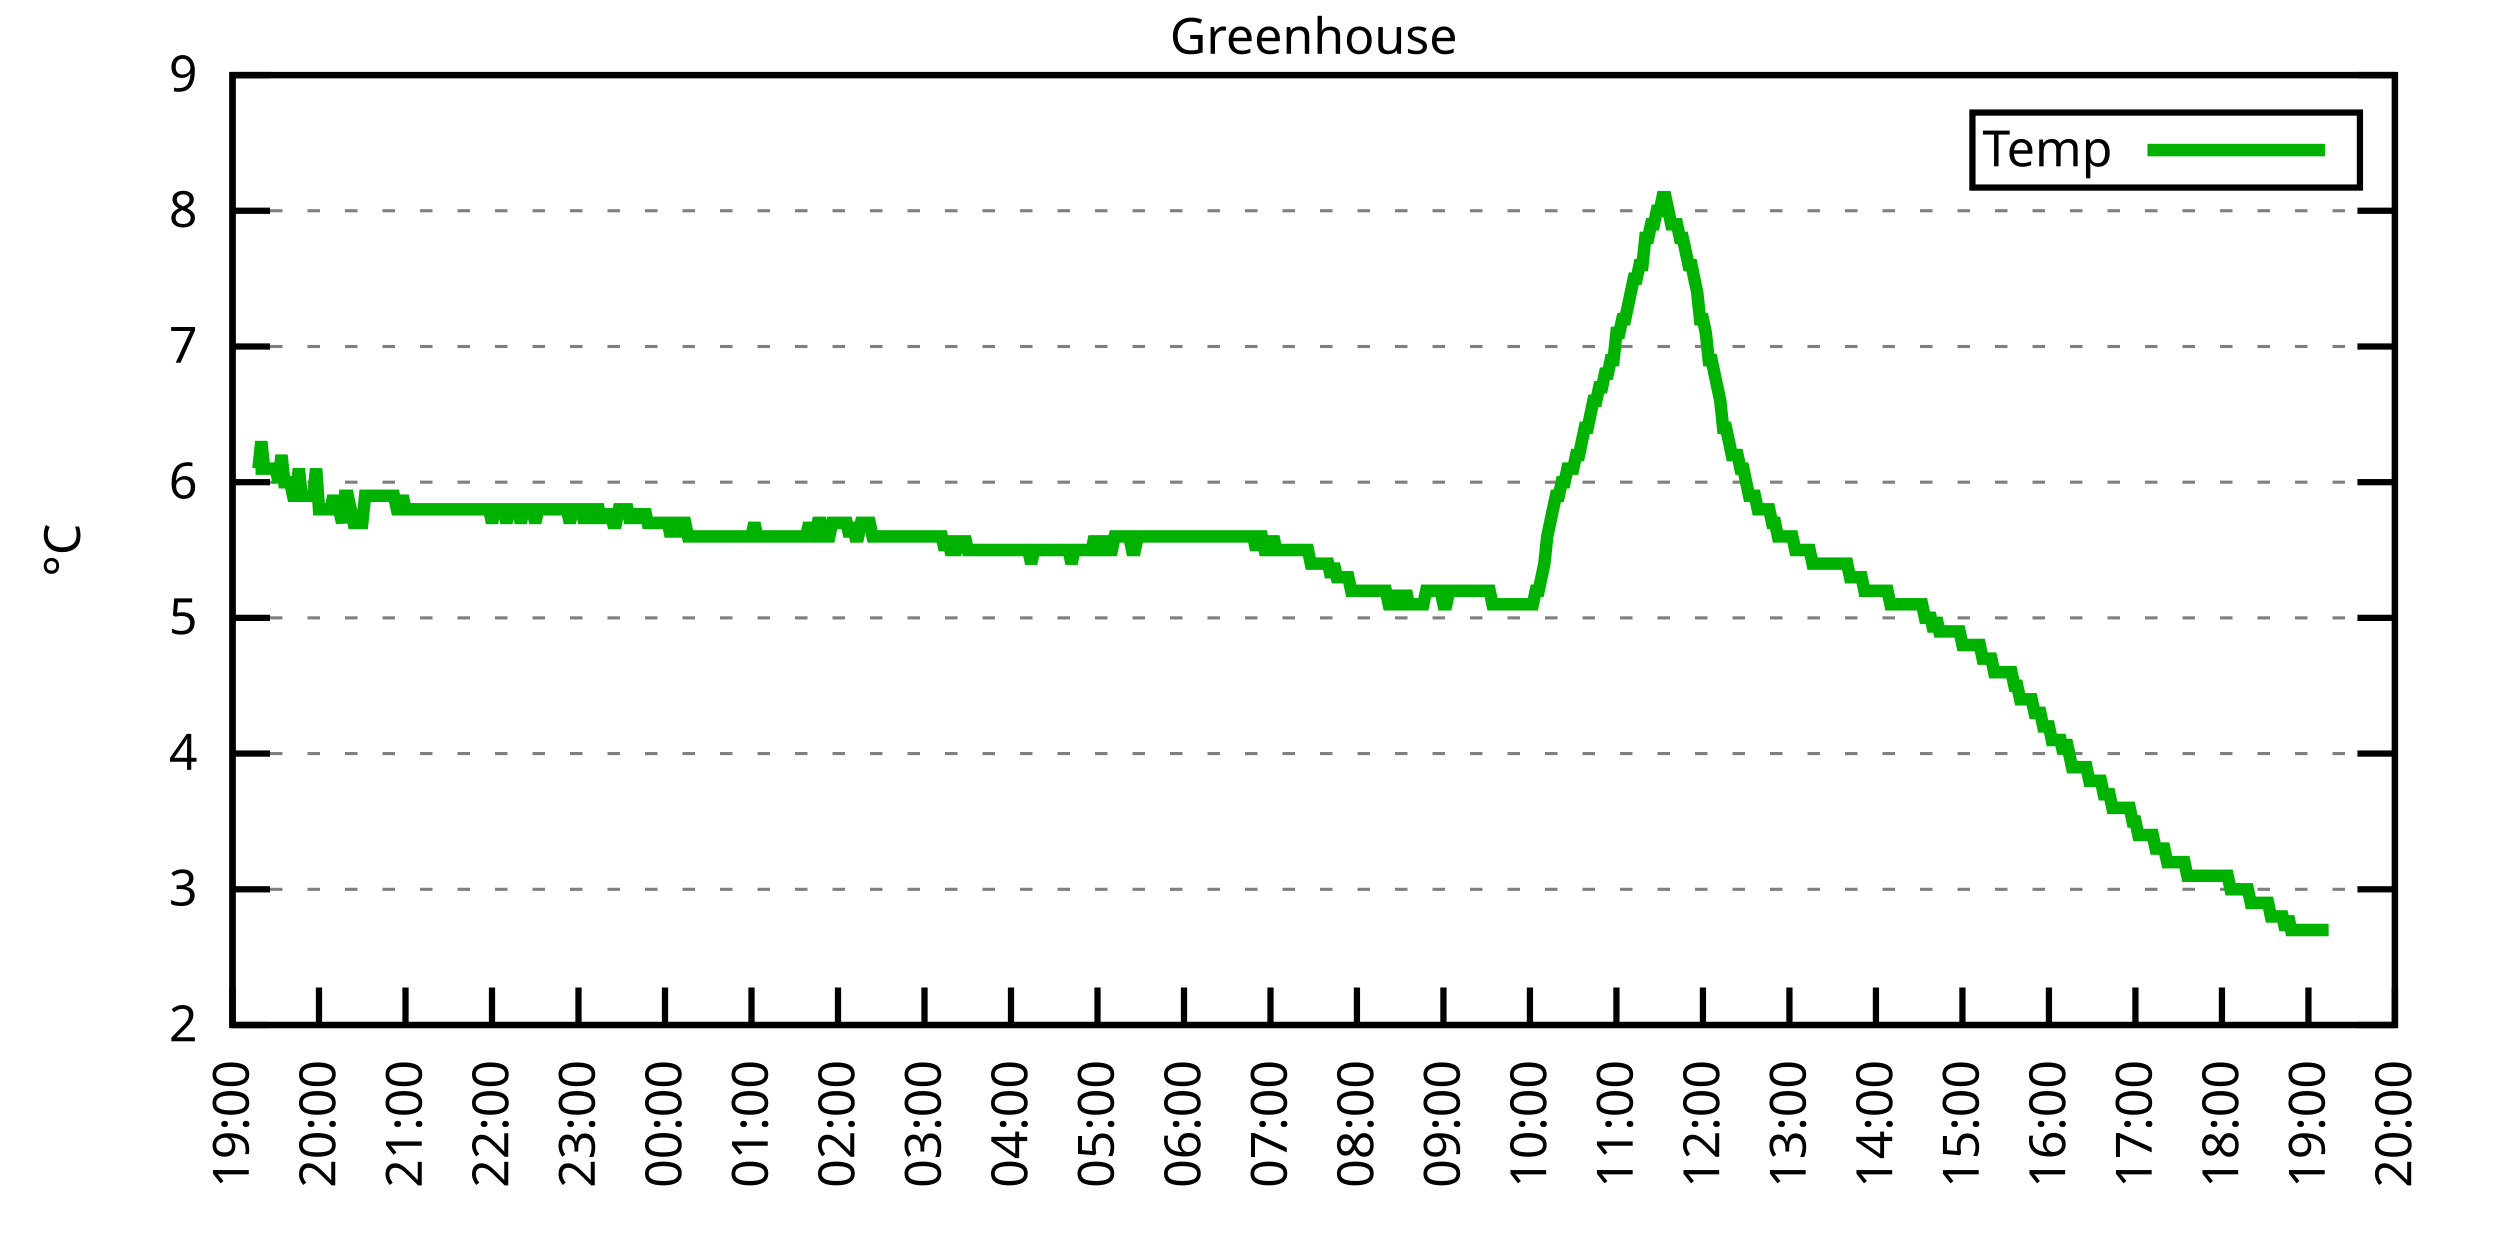
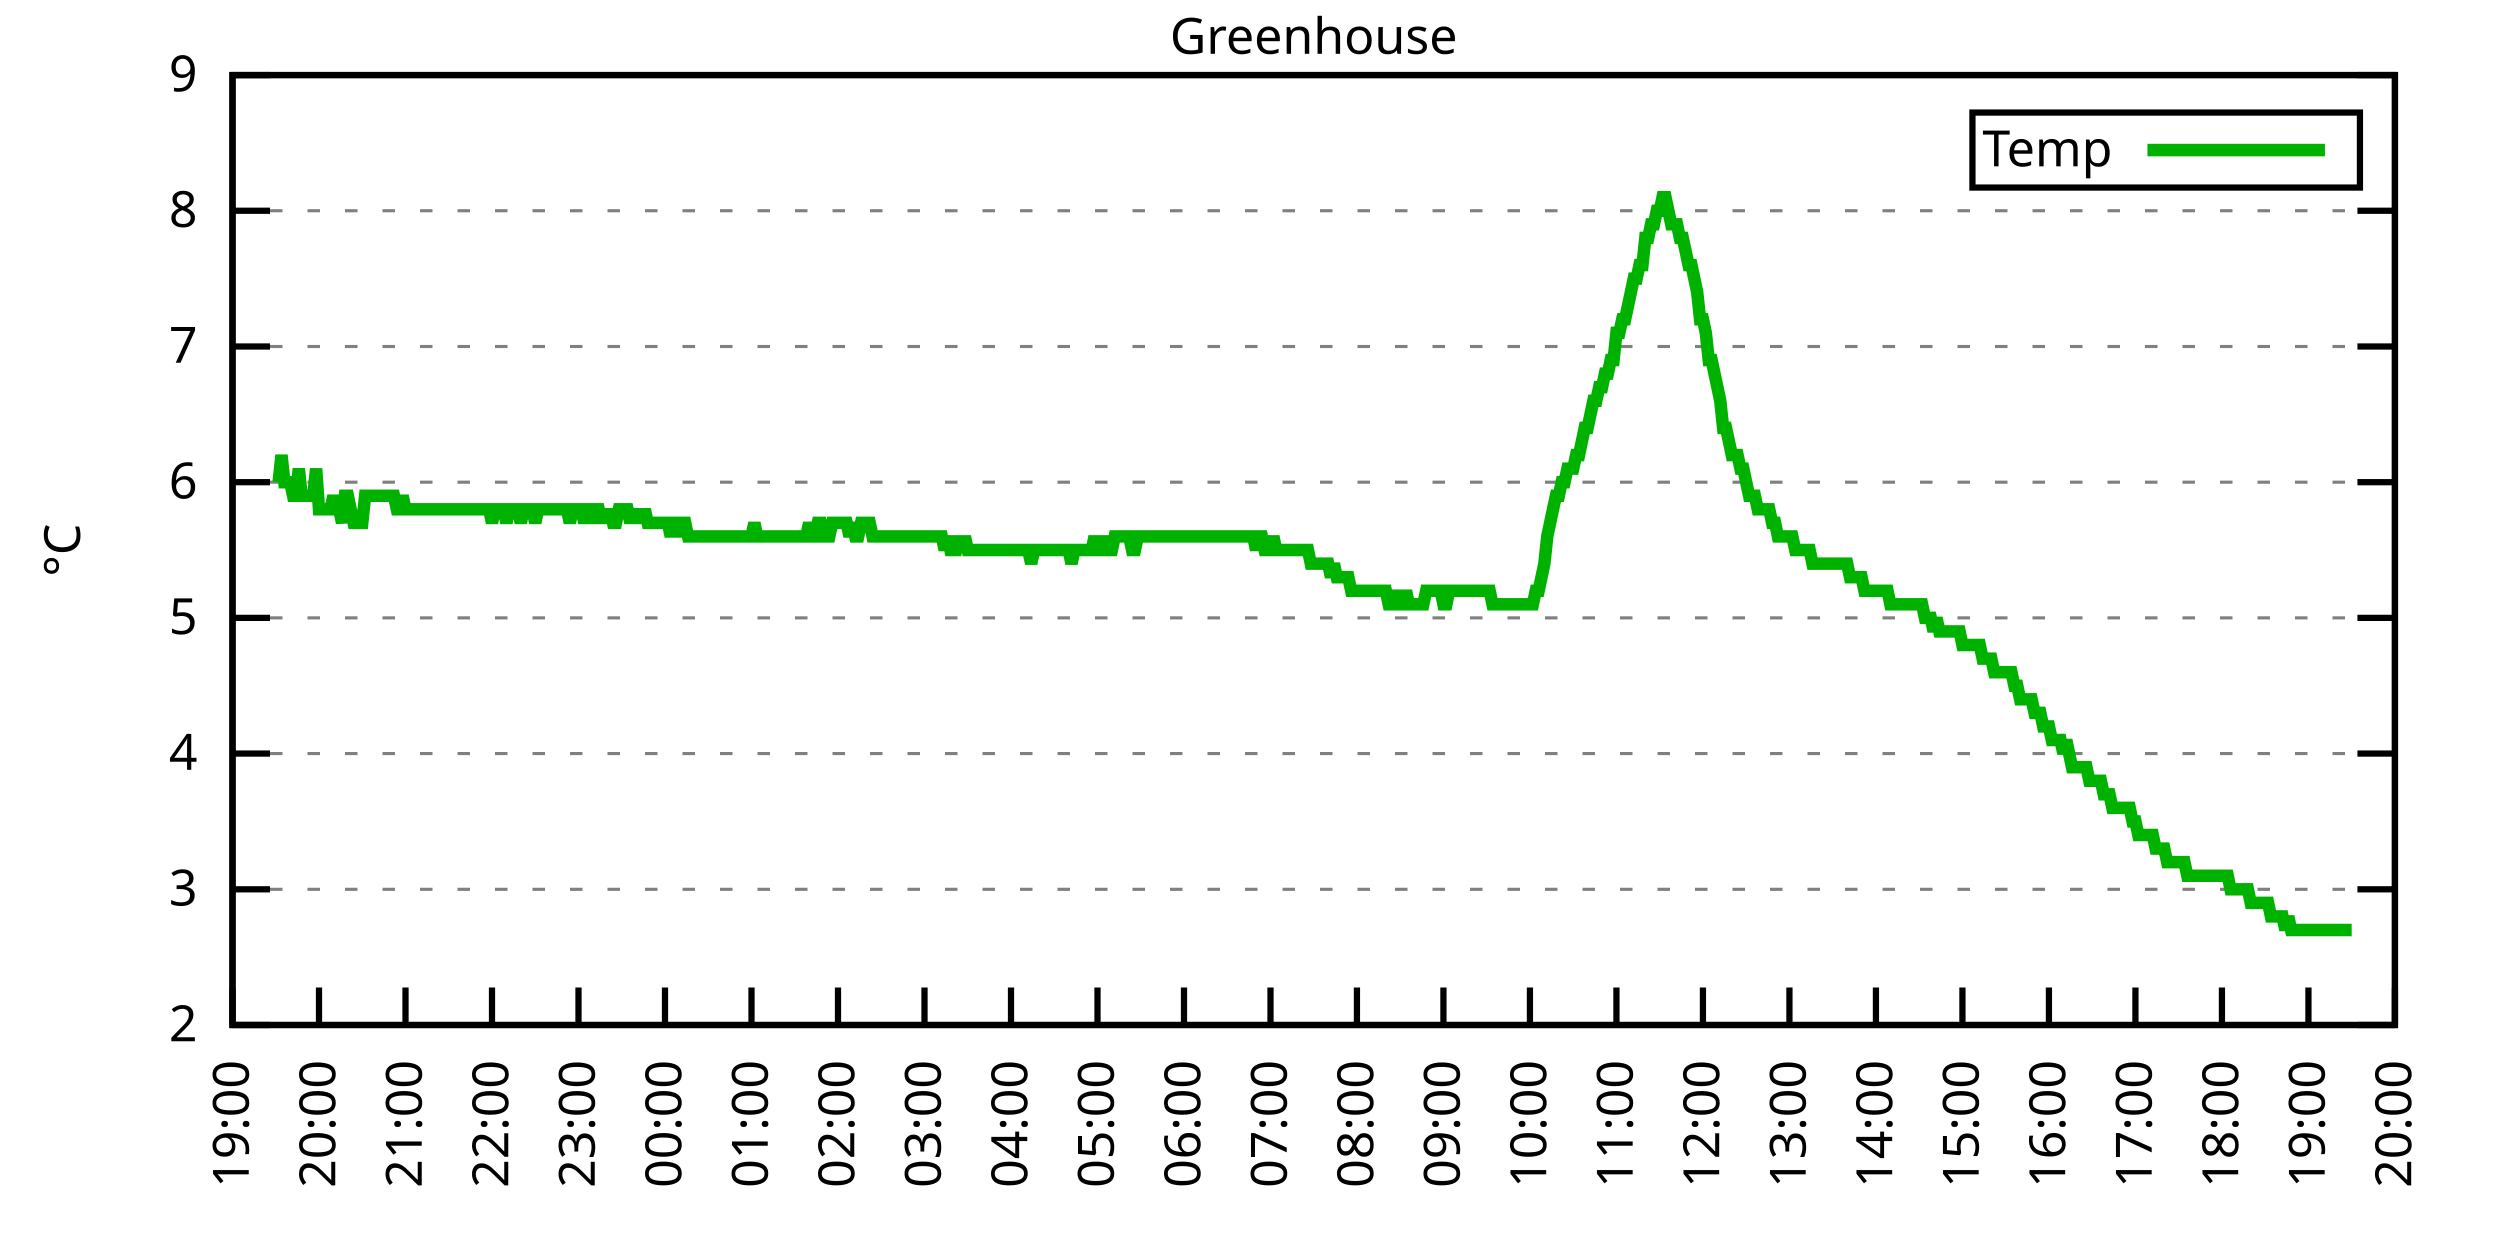
<svg xmlns="http://www.w3.org/2000/svg" xmlns:xlink="http://www.w3.org/1999/xlink" width="400" height="200" viewBox="0 0 400 200">
  <g id="gnuplot_canvas">
    <rect x="0" y="0" width="400" height="200" fill="none" />
    <defs>
      <circle id="gpDot" r="0.5" stroke-width="0.5" stroke="currentColor" />
      <path id="gpPt0" stroke-width="0.333" stroke="currentColor" d="M-1,0 h2 M0,-1 v2" />
      <path id="gpPt1" stroke-width="0.333" stroke="currentColor" d="M-1,-1 L1,1 M1,-1 L-1,1" />
      <path id="gpPt2" stroke-width="0.333" stroke="currentColor" d="M-1,0 L1,0 M0,-1 L0,1 M-1,-1 L1,1 M-1,1 L1,-1" />
      <rect id="gpPt3" stroke-width="0.333" stroke="currentColor" x="-1" y="-1" width="2" height="2" />
      <rect id="gpPt4" stroke-width="0.333" stroke="currentColor" fill="currentColor" x="-1" y="-1" width="2" height="2" />
      <circle id="gpPt5" stroke-width="0.333" stroke="currentColor" cx="0" cy="0" r="1" />
      <use xlink:href="#gpPt5" id="gpPt6" fill="currentColor" stroke="none" />
      <path id="gpPt7" stroke-width="0.333" stroke="currentColor" d="M0,-1.33 L-1.33,0.67 L1.33,0.67 z" />
      <use xlink:href="#gpPt7" id="gpPt8" fill="currentColor" stroke="none" />
      <use xlink:href="#gpPt7" id="gpPt9" stroke="currentColor" transform="rotate(180)" />
      <use xlink:href="#gpPt9" id="gpPt10" fill="currentColor" stroke="none" />
      <use xlink:href="#gpPt3" id="gpPt11" stroke="currentColor" transform="rotate(45)" />
      <use xlink:href="#gpPt11" id="gpPt12" fill="currentColor" stroke="none" />
      <path id="gpPt13" stroke-width="0.333" stroke="currentColor" d="M0,1.330 L1.265,0.411 L0.782,-1.067 L-0.782,-1.076 L-1.265,0.411 z" />
      <use xlink:href="#gpPt13" id="gpPt14" fill="currentColor" stroke="none" />
      <filter id="textbox" filterUnits="objectBoundingBox" x="0" y="0" height="1" width="1">
        <feFlood flood-color="white" flood-opacity="1" result="bgnd" />
        <feComposite in="SourceGraphic" in2="bgnd" operator="atop" />
      </filter>
      <filter id="greybox" filterUnits="objectBoundingBox" x="0" y="0" height="1" width="1">
        <feFlood flood-color="lightgrey" flood-opacity="1" result="grey" />
        <feComposite in="SourceGraphic" in2="grey" operator="atop" />
      </filter>
    </defs>
    <g fill="none" color="white" stroke="currentColor" stroke-width="1.00" stroke-linecap="butt" stroke-linejoin="miter">
</g>
    <g fill="none" color="black" stroke="currentColor" stroke-width="1.00" stroke-linecap="butt" stroke-linejoin="miter">
      <g stroke="none" shape-rendering="crispEdges">
        <polygon fill="rgb(255, 255, 255)" points="37.20,164.00 383.18,164.00 383.18,12.02 37.20,12.02 " />
      </g>
    </g>
    <g fill="none" color="black" stroke="currentColor" stroke-width="1.00" stroke-linecap="butt" stroke-linejoin="miter">
</g>
    <g fill="none" color="black" stroke="black" stroke-width="0.50" stroke-linecap="butt" stroke-linejoin="miter">
</g>
    <g fill="none" color="gray" stroke="currentColor" stroke-width="0.50" stroke-linecap="butt" stroke-linejoin="miter">
      <path stroke="gray" stroke-dasharray="2,4" class="gridline" d="M37.20,164.00 L383.19,164.00  " />
    </g>
    <g fill="none" color="gray" stroke="gray" stroke-width="1.00" stroke-linecap="butt" stroke-linejoin="miter">
</g>
    <g fill="none" color="black" stroke="currentColor" stroke-width="1.00" stroke-linecap="butt" stroke-linejoin="miter">
      <path stroke="black" d="M37.20,164.00 L43.20,164.00 M383.19,164.00 L377.19,164.00  " />
      <g transform="translate(31.60,166.60)" stroke="none" fill="black" font-family="Sans" font-size="8.00" text-anchor="end">
        <text>
          <tspan font-family="Sans"> 2</tspan>
        </text>
      </g>
    </g>
    <g fill="none" color="black" stroke="currentColor" stroke-width="1.00" stroke-linecap="butt" stroke-linejoin="miter">
</g>
    <g fill="none" color="black" stroke="black" stroke-width="0.50" stroke-linecap="butt" stroke-linejoin="miter">
</g>
    <g fill="none" color="gray" stroke="currentColor" stroke-width="0.50" stroke-linecap="butt" stroke-linejoin="miter">
      <path stroke="gray" stroke-dasharray="2,4" class="gridline" d="M37.20,142.29 L383.19,142.29  " />
    </g>
    <g fill="none" color="gray" stroke="gray" stroke-width="1.00" stroke-linecap="butt" stroke-linejoin="miter">
</g>
    <g fill="none" color="black" stroke="currentColor" stroke-width="1.00" stroke-linecap="butt" stroke-linejoin="miter">
      <path stroke="black" d="M37.20,142.29 L43.20,142.29 M383.19,142.29 L377.19,142.29  " />
      <g transform="translate(31.60,144.89)" stroke="none" fill="black" font-family="Sans" font-size="8.00" text-anchor="end">
        <text>
          <tspan font-family="Sans"> 3</tspan>
        </text>
      </g>
    </g>
    <g fill="none" color="black" stroke="currentColor" stroke-width="1.00" stroke-linecap="butt" stroke-linejoin="miter">
</g>
    <g fill="none" color="black" stroke="black" stroke-width="0.50" stroke-linecap="butt" stroke-linejoin="miter">
</g>
    <g fill="none" color="gray" stroke="currentColor" stroke-width="0.50" stroke-linecap="butt" stroke-linejoin="miter">
      <path stroke="gray" stroke-dasharray="2,4" class="gridline" d="M37.20,120.57 L383.19,120.57  " />
    </g>
    <g fill="none" color="gray" stroke="gray" stroke-width="1.00" stroke-linecap="butt" stroke-linejoin="miter">
</g>
    <g fill="none" color="black" stroke="currentColor" stroke-width="1.00" stroke-linecap="butt" stroke-linejoin="miter">
      <path stroke="black" d="M37.20,120.57 L43.20,120.57 M383.19,120.57 L377.19,120.57  " />
      <g transform="translate(31.60,123.17)" stroke="none" fill="black" font-family="Sans" font-size="8.00" text-anchor="end">
        <text>
          <tspan font-family="Sans"> 4</tspan>
        </text>
      </g>
    </g>
    <g fill="none" color="black" stroke="currentColor" stroke-width="1.00" stroke-linecap="butt" stroke-linejoin="miter">
</g>
    <g fill="none" color="black" stroke="black" stroke-width="0.50" stroke-linecap="butt" stroke-linejoin="miter">
</g>
    <g fill="none" color="gray" stroke="currentColor" stroke-width="0.50" stroke-linecap="butt" stroke-linejoin="miter">
      <path stroke="gray" stroke-dasharray="2,4" class="gridline" d="M37.20,98.86 L383.19,98.86  " />
    </g>
    <g fill="none" color="gray" stroke="gray" stroke-width="1.00" stroke-linecap="butt" stroke-linejoin="miter">
</g>
    <g fill="none" color="black" stroke="currentColor" stroke-width="1.00" stroke-linecap="butt" stroke-linejoin="miter">
      <path stroke="black" d="M37.20,98.86 L43.20,98.86 M383.19,98.86 L377.19,98.86  " />
      <g transform="translate(31.60,101.46)" stroke="none" fill="black" font-family="Sans" font-size="8.00" text-anchor="end">
        <text>
          <tspan font-family="Sans"> 5</tspan>
        </text>
      </g>
    </g>
    <g fill="none" color="black" stroke="currentColor" stroke-width="1.00" stroke-linecap="butt" stroke-linejoin="miter">
</g>
    <g fill="none" color="black" stroke="black" stroke-width="0.50" stroke-linecap="butt" stroke-linejoin="miter">
</g>
    <g fill="none" color="gray" stroke="currentColor" stroke-width="0.50" stroke-linecap="butt" stroke-linejoin="miter">
      <path stroke="gray" stroke-dasharray="2,4" class="gridline" d="M37.20,77.15 L383.19,77.15  " />
    </g>
    <g fill="none" color="gray" stroke="gray" stroke-width="1.00" stroke-linecap="butt" stroke-linejoin="miter">
</g>
    <g fill="none" color="black" stroke="currentColor" stroke-width="1.00" stroke-linecap="butt" stroke-linejoin="miter">
      <path stroke="black" d="M37.20,77.15 L43.20,77.15 M383.19,77.15 L377.19,77.15  " />
      <g transform="translate(31.60,79.75)" stroke="none" fill="black" font-family="Sans" font-size="8.00" text-anchor="end">
        <text>
          <tspan font-family="Sans"> 6</tspan>
        </text>
      </g>
    </g>
    <g fill="none" color="black" stroke="currentColor" stroke-width="1.00" stroke-linecap="butt" stroke-linejoin="miter">
</g>
    <g fill="none" color="black" stroke="black" stroke-width="0.50" stroke-linecap="butt" stroke-linejoin="miter">
</g>
    <g fill="none" color="gray" stroke="currentColor" stroke-width="0.50" stroke-linecap="butt" stroke-linejoin="miter">
      <path stroke="gray" stroke-dasharray="2,4" class="gridline" d="M37.20,55.44 L383.19,55.44  " />
    </g>
    <g fill="none" color="gray" stroke="gray" stroke-width="1.00" stroke-linecap="butt" stroke-linejoin="miter">
</g>
    <g fill="none" color="black" stroke="currentColor" stroke-width="1.00" stroke-linecap="butt" stroke-linejoin="miter">
      <path stroke="black" d="M37.20,55.44 L43.20,55.44 M383.19,55.44 L377.19,55.44  " />
      <g transform="translate(31.60,58.04)" stroke="none" fill="black" font-family="Sans" font-size="8.00" text-anchor="end">
        <text>
          <tspan font-family="Sans"> 7</tspan>
        </text>
      </g>
    </g>
    <g fill="none" color="black" stroke="currentColor" stroke-width="1.00" stroke-linecap="butt" stroke-linejoin="miter">
</g>
    <g fill="none" color="black" stroke="black" stroke-width="0.50" stroke-linecap="butt" stroke-linejoin="miter">
</g>
    <g fill="none" color="gray" stroke="currentColor" stroke-width="0.50" stroke-linecap="butt" stroke-linejoin="miter">
      <path stroke="gray" stroke-dasharray="2,4" class="gridline" d="M37.20,33.72 L383.19,33.72  " />
    </g>
    <g fill="none" color="gray" stroke="gray" stroke-width="1.00" stroke-linecap="butt" stroke-linejoin="miter">
</g>
    <g fill="none" color="black" stroke="currentColor" stroke-width="1.00" stroke-linecap="butt" stroke-linejoin="miter">
      <path stroke="black" d="M37.20,33.72 L43.20,33.72 M383.19,33.72 L377.19,33.72  " />
      <g transform="translate(31.60,36.32)" stroke="none" fill="black" font-family="Sans" font-size="8.00" text-anchor="end">
        <text>
          <tspan font-family="Sans"> 8</tspan>
        </text>
      </g>
    </g>
    <g fill="none" color="black" stroke="currentColor" stroke-width="1.00" stroke-linecap="butt" stroke-linejoin="miter">
</g>
    <g fill="none" color="black" stroke="black" stroke-width="0.50" stroke-linecap="butt" stroke-linejoin="miter">
</g>
    <g fill="none" color="gray" stroke="currentColor" stroke-width="0.50" stroke-linecap="butt" stroke-linejoin="miter">
      <path stroke="gray" stroke-dasharray="2,4" class="gridline" d="M37.20,12.01 L383.19,12.01  " />
    </g>
    <g fill="none" color="gray" stroke="gray" stroke-width="1.00" stroke-linecap="butt" stroke-linejoin="miter">
</g>
    <g fill="none" color="black" stroke="currentColor" stroke-width="1.00" stroke-linecap="butt" stroke-linejoin="miter">
      <path stroke="black" d="M37.20,12.01 L43.20,12.01 M383.19,12.01 L377.19,12.01  " />
      <g transform="translate(31.60,14.61)" stroke="none" fill="black" font-family="Sans" font-size="8.00" text-anchor="end">
        <text>
          <tspan font-family="Sans"> 9</tspan>
        </text>
      </g>
    </g>
    <g fill="none" color="black" stroke="currentColor" stroke-width="1.00" stroke-linecap="butt" stroke-linejoin="miter">
      <path stroke="black" d="M37.20,164.00 L37.20,158.00  " />
      <g transform="translate(39.80,169.60) rotate(270.00)" stroke="none" fill="black" font-family="Sans" font-size="8.00" text-anchor="end">
        <text>
          <tspan font-family="Sans">19:00</tspan>
        </text>
      </g>
    </g>
    <g fill="none" color="black" stroke="currentColor" stroke-width="1.00" stroke-linecap="butt" stroke-linejoin="miter">
      <path stroke="black" d="M51.04,164.00 L51.04,158.00  " />
      <g transform="translate(53.64,169.60) rotate(270.00)" stroke="none" fill="black" font-family="Sans" font-size="8.00" text-anchor="end">
        <text>
          <tspan font-family="Sans">20:00</tspan>
        </text>
      </g>
    </g>
    <g fill="none" color="black" stroke="currentColor" stroke-width="1.00" stroke-linecap="butt" stroke-linejoin="miter">
      <path stroke="black" d="M64.88,164.00 L64.88,158.00  " />
      <g transform="translate(67.48,169.60) rotate(270.00)" stroke="none" fill="black" font-family="Sans" font-size="8.00" text-anchor="end">
        <text>
          <tspan font-family="Sans">21:00</tspan>
        </text>
      </g>
    </g>
    <g fill="none" color="black" stroke="currentColor" stroke-width="1.00" stroke-linecap="butt" stroke-linejoin="miter">
      <path stroke="black" d="M78.72,164.00 L78.72,158.00  " />
      <g transform="translate(81.32,169.60) rotate(270.00)" stroke="none" fill="black" font-family="Sans" font-size="8.00" text-anchor="end">
        <text>
          <tspan font-family="Sans">22:00</tspan>
        </text>
      </g>
    </g>
    <g fill="none" color="black" stroke="currentColor" stroke-width="1.00" stroke-linecap="butt" stroke-linejoin="miter">
      <path stroke="black" d="M92.56,164.00 L92.56,158.00  " />
      <g transform="translate(95.16,169.60) rotate(270.00)" stroke="none" fill="black" font-family="Sans" font-size="8.00" text-anchor="end">
        <text>
          <tspan font-family="Sans">23:00</tspan>
        </text>
      </g>
    </g>
    <g fill="none" color="black" stroke="currentColor" stroke-width="1.00" stroke-linecap="butt" stroke-linejoin="miter">
      <path stroke="black" d="M106.40,164.00 L106.40,158.00  " />
      <g transform="translate(109.00,169.60) rotate(270.00)" stroke="none" fill="black" font-family="Sans" font-size="8.00" text-anchor="end">
        <text>
          <tspan font-family="Sans">00:00</tspan>
        </text>
      </g>
    </g>
    <g fill="none" color="black" stroke="currentColor" stroke-width="1.00" stroke-linecap="butt" stroke-linejoin="miter">
      <path stroke="black" d="M120.24,164.00 L120.24,158.00  " />
      <g transform="translate(122.84,169.60) rotate(270.00)" stroke="none" fill="black" font-family="Sans" font-size="8.00" text-anchor="end">
        <text>
          <tspan font-family="Sans">01:00</tspan>
        </text>
      </g>
    </g>
    <g fill="none" color="black" stroke="currentColor" stroke-width="1.00" stroke-linecap="butt" stroke-linejoin="miter">
      <path stroke="black" d="M134.08,164.00 L134.08,158.00  " />
      <g transform="translate(136.68,169.60) rotate(270.00)" stroke="none" fill="black" font-family="Sans" font-size="8.00" text-anchor="end">
        <text>
          <tspan font-family="Sans">02:00</tspan>
        </text>
      </g>
    </g>
    <g fill="none" color="black" stroke="currentColor" stroke-width="1.00" stroke-linecap="butt" stroke-linejoin="miter">
      <path stroke="black" d="M147.92,164.00 L147.92,158.00  " />
      <g transform="translate(150.52,169.60) rotate(270.00)" stroke="none" fill="black" font-family="Sans" font-size="8.00" text-anchor="end">
        <text>
          <tspan font-family="Sans">03:00</tspan>
        </text>
      </g>
    </g>
    <g fill="none" color="black" stroke="currentColor" stroke-width="1.00" stroke-linecap="butt" stroke-linejoin="miter">
      <path stroke="black" d="M161.76,164.00 L161.76,158.00  " />
      <g transform="translate(164.36,169.60) rotate(270.00)" stroke="none" fill="black" font-family="Sans" font-size="8.00" text-anchor="end">
        <text>
          <tspan font-family="Sans">04:00</tspan>
        </text>
      </g>
    </g>
    <g fill="none" color="black" stroke="currentColor" stroke-width="1.00" stroke-linecap="butt" stroke-linejoin="miter">
      <path stroke="black" d="M175.60,164.00 L175.60,158.00  " />
      <g transform="translate(178.20,169.60) rotate(270.00)" stroke="none" fill="black" font-family="Sans" font-size="8.00" text-anchor="end">
        <text>
          <tspan font-family="Sans">05:00</tspan>
        </text>
      </g>
    </g>
    <g fill="none" color="black" stroke="currentColor" stroke-width="1.00" stroke-linecap="butt" stroke-linejoin="miter">
      <path stroke="black" d="M189.44,164.00 L189.44,158.00  " />
      <g transform="translate(192.04,169.60) rotate(270.00)" stroke="none" fill="black" font-family="Sans" font-size="8.00" text-anchor="end">
        <text>
          <tspan font-family="Sans">06:00</tspan>
        </text>
      </g>
    </g>
    <g fill="none" color="black" stroke="currentColor" stroke-width="1.00" stroke-linecap="butt" stroke-linejoin="miter">
      <path stroke="black" d="M203.28,164.00 L203.28,158.00  " />
      <g transform="translate(205.88,169.60) rotate(270.00)" stroke="none" fill="black" font-family="Sans" font-size="8.00" text-anchor="end">
        <text>
          <tspan font-family="Sans">07:00</tspan>
        </text>
      </g>
    </g>
    <g fill="none" color="black" stroke="currentColor" stroke-width="1.00" stroke-linecap="butt" stroke-linejoin="miter">
      <path stroke="black" d="M217.11,164.00 L217.11,158.00  " />
      <g transform="translate(219.71,169.60) rotate(270.00)" stroke="none" fill="black" font-family="Sans" font-size="8.00" text-anchor="end">
        <text>
          <tspan font-family="Sans">08:00</tspan>
        </text>
      </g>
    </g>
    <g fill="none" color="black" stroke="currentColor" stroke-width="1.00" stroke-linecap="butt" stroke-linejoin="miter">
      <path stroke="black" d="M230.95,164.00 L230.95,158.00  " />
      <g transform="translate(233.55,169.60) rotate(270.00)" stroke="none" fill="black" font-family="Sans" font-size="8.00" text-anchor="end">
        <text>
          <tspan font-family="Sans">09:00</tspan>
        </text>
      </g>
    </g>
    <g fill="none" color="black" stroke="currentColor" stroke-width="1.00" stroke-linecap="butt" stroke-linejoin="miter">
      <path stroke="black" d="M244.79,164.00 L244.79,158.00  " />
      <g transform="translate(247.39,169.60) rotate(270.00)" stroke="none" fill="black" font-family="Sans" font-size="8.00" text-anchor="end">
        <text>
          <tspan font-family="Sans">10:00</tspan>
        </text>
      </g>
    </g>
    <g fill="none" color="black" stroke="currentColor" stroke-width="1.00" stroke-linecap="butt" stroke-linejoin="miter">
      <path stroke="black" d="M258.63,164.00 L258.63,158.00  " />
      <g transform="translate(261.23,169.60) rotate(270.00)" stroke="none" fill="black" font-family="Sans" font-size="8.00" text-anchor="end">
        <text>
          <tspan font-family="Sans">11:00</tspan>
        </text>
      </g>
    </g>
    <g fill="none" color="black" stroke="currentColor" stroke-width="1.00" stroke-linecap="butt" stroke-linejoin="miter">
      <path stroke="black" d="M272.47,164.00 L272.47,158.00  " />
      <g transform="translate(275.07,169.60) rotate(270.00)" stroke="none" fill="black" font-family="Sans" font-size="8.00" text-anchor="end">
        <text>
          <tspan font-family="Sans">12:00</tspan>
        </text>
      </g>
    </g>
    <g fill="none" color="black" stroke="currentColor" stroke-width="1.00" stroke-linecap="butt" stroke-linejoin="miter">
      <path stroke="black" d="M286.31,164.00 L286.31,158.00  " />
      <g transform="translate(288.91,169.60) rotate(270.00)" stroke="none" fill="black" font-family="Sans" font-size="8.00" text-anchor="end">
        <text>
          <tspan font-family="Sans">13:00</tspan>
        </text>
      </g>
    </g>
    <g fill="none" color="black" stroke="currentColor" stroke-width="1.00" stroke-linecap="butt" stroke-linejoin="miter">
      <path stroke="black" d="M300.15,164.00 L300.15,158.00  " />
      <g transform="translate(302.75,169.60) rotate(270.00)" stroke="none" fill="black" font-family="Sans" font-size="8.00" text-anchor="end">
        <text>
          <tspan font-family="Sans">14:00</tspan>
        </text>
      </g>
    </g>
    <g fill="none" color="black" stroke="currentColor" stroke-width="1.00" stroke-linecap="butt" stroke-linejoin="miter">
      <path stroke="black" d="M313.99,164.00 L313.99,158.00  " />
      <g transform="translate(316.59,169.60) rotate(270.00)" stroke="none" fill="black" font-family="Sans" font-size="8.00" text-anchor="end">
        <text>
          <tspan font-family="Sans">15:00</tspan>
        </text>
      </g>
    </g>
    <g fill="none" color="black" stroke="currentColor" stroke-width="1.00" stroke-linecap="butt" stroke-linejoin="miter">
      <path stroke="black" d="M327.83,164.00 L327.83,158.00  " />
      <g transform="translate(330.43,169.60) rotate(270.00)" stroke="none" fill="black" font-family="Sans" font-size="8.00" text-anchor="end">
        <text>
          <tspan font-family="Sans">16:00</tspan>
        </text>
      </g>
    </g>
    <g fill="none" color="black" stroke="currentColor" stroke-width="1.00" stroke-linecap="butt" stroke-linejoin="miter">
      <path stroke="black" d="M341.67,164.00 L341.67,158.00  " />
      <g transform="translate(344.27,169.60) rotate(270.00)" stroke="none" fill="black" font-family="Sans" font-size="8.00" text-anchor="end">
        <text>
          <tspan font-family="Sans">17:00</tspan>
        </text>
      </g>
    </g>
    <g fill="none" color="black" stroke="currentColor" stroke-width="1.00" stroke-linecap="butt" stroke-linejoin="miter">
      <path stroke="black" d="M355.51,164.00 L355.51,158.00  " />
      <g transform="translate(358.11,169.60) rotate(270.00)" stroke="none" fill="black" font-family="Sans" font-size="8.00" text-anchor="end">
        <text>
          <tspan font-family="Sans">18:00</tspan>
        </text>
      </g>
    </g>
    <g fill="none" color="black" stroke="currentColor" stroke-width="1.00" stroke-linecap="butt" stroke-linejoin="miter">
      <path stroke="black" d="M369.35,164.00 L369.35,158.00  " />
      <g transform="translate(371.95,169.60) rotate(270.00)" stroke="none" fill="black" font-family="Sans" font-size="8.00" text-anchor="end">
        <text>
          <tspan font-family="Sans">19:00</tspan>
        </text>
      </g>
    </g>
    <g fill="none" color="black" stroke="currentColor" stroke-width="1.00" stroke-linecap="butt" stroke-linejoin="miter">
      <path stroke="black" d="M383.19,164.00 L383.19,158.00  " />
      <g transform="translate(385.79,169.60) rotate(270.00)" stroke="none" fill="black" font-family="Sans" font-size="8.00" text-anchor="end">
        <text>
          <tspan font-family="Sans">20:00</tspan>
        </text>
      </g>
    </g>
    <g fill="none" color="black" stroke="currentColor" stroke-width="1.00" stroke-linecap="butt" stroke-linejoin="miter">
</g>
    <g fill="none" color="black" stroke="currentColor" stroke-width="1.00" stroke-linecap="butt" stroke-linejoin="miter">
      <path stroke="black" d="M37.20,12.01 L37.20,164.00 L383.19,164.00 L383.19,12.01 L37.20,12.01 Z  " />
    </g>
    <g fill="none" color="black" stroke="currentColor" stroke-width="1.00" stroke-linecap="butt" stroke-linejoin="miter">
</g>
    <g fill="none" color="black" stroke="currentColor" stroke-width="1.00" stroke-linecap="butt" stroke-linejoin="miter">
      <path stroke="black" d="M315.59,30.01 L315.59,18.01 L377.59,18.01 L377.59,30.01 L315.59,30.01 Z  " />
    </g>
    <g id="Greenhouse_plot_1">
      <g fill="none" color="white" stroke="black" stroke-width="2.00" stroke-linecap="butt" stroke-linejoin="miter">
</g>
      <g fill="none" color="black" stroke="currentColor" stroke-width="2.00" stroke-linecap="butt" stroke-linejoin="miter">
        <g transform="translate(337.99,26.61)" stroke="none" fill="black" font-family="Sans" font-size="8.00" text-anchor="end">
          <text>
            <tspan font-family="Sans">Temp</tspan>
          </text>
        </g>
      </g>
      <g fill="none" color="black" stroke="currentColor" stroke-width="2.00" stroke-linecap="butt" stroke-linejoin="miter">
-         <path stroke="rgb(  0, 178,   0)" d="M343.59,24.01 L371.99,24.01 M40.89,74.98 L41.35,74.98 L41.81,70.63 L42.27,74.98 L42.74,74.98 L43.20,74.98   L43.66,74.98 L44.12,74.98 L44.58,77.15 L45.04,72.81 L45.50,77.15 L45.97,77.15 L46.43,77.15 L46.89,79.32   L47.35,79.32 L47.81,74.98 L48.27,79.32 L48.73,79.32 L49.19,79.32 L49.66,79.32 L50.12,79.32 L50.58,74.98   L51.04,81.49 L51.50,81.49 L51.96,81.49 L52.42,81.49 L52.88,81.49 L53.35,79.32 L53.81,81.49 L54.27,81.49   L54.73,83.66 L55.19,79.32 L55.65,79.32 L56.11,81.49 L56.58,83.66 L57.04,83.66 L57.50,83.66 L57.96,83.66   L58.42,79.32 L58.88,79.32 L59.34,79.32 L59.80,79.32 L60.27,79.32 L60.73,79.32 L61.19,79.32 L61.65,79.32   L62.11,79.32 L62.57,79.32 L63.03,79.32 L63.50,81.49 L63.96,81.49 L64.42,79.32 L64.88,81.49 L65.34,81.49   L65.80,81.49 L66.26,81.49 L66.72,81.49 L67.19,81.49 L67.65,81.49 L68.11,81.49 L68.57,81.49 L69.03,81.49   L69.49,81.49 L69.95,81.49 L70.42,81.49 L70.88,81.49 L71.34,81.49 L71.80,81.49 L72.26,81.49 L72.72,81.49   L73.18,81.49 L73.64,81.49 L74.11,81.49 L74.57,81.49 L75.03,81.49 L75.49,81.49 L75.95,81.49 L76.41,81.49   L76.87,81.49 L77.33,81.49 L77.80,81.49 L78.26,81.49 L78.72,83.66 L79.18,81.49 L79.64,81.49 L80.10,81.49   L80.56,81.49 L81.03,83.66 L81.49,81.49 L81.95,81.49 L82.41,81.49 L82.87,81.49 L83.33,83.66 L83.79,81.49   L84.25,81.49 L84.72,81.49 L85.18,81.49 L85.64,83.66 L86.10,81.49 L86.56,81.49 L87.02,81.49 L87.48,81.49   L87.95,81.49 L88.41,81.49 L88.87,81.49 L89.33,81.49 L89.79,81.49 L90.25,81.49 L90.71,81.49 L91.17,83.66   L91.64,81.49 L92.10,81.49 L92.56,81.49 L93.02,81.49 L93.48,83.66 L93.94,81.49 L94.40,81.49 L94.87,83.66   L95.33,81.49 L95.79,81.49 L96.25,83.66 L96.71,81.49 L97.17,83.66 L97.63,81.49 L98.09,83.66 L98.56,83.66   L99.02,81.49 L99.48,81.49 L99.94,81.49 L100.40,81.49 L100.86,83.66 L101.32,81.49 L101.78,83.66 L102.25,81.49   L102.71,83.66 L103.17,81.49 L103.63,83.66 L104.09,83.66 L104.55,83.66 L105.01,83.66 L105.48,83.66 L105.94,83.66   L106.40,83.66 L106.86,83.66 L107.32,85.83 L107.78,83.66 L108.24,83.66 L108.70,85.83 L109.17,83.66 L109.63,83.66   L110.09,85.83 L110.55,85.83 L111.01,85.83 L111.47,85.83 L111.93,85.83 L112.40,85.83 L112.86,85.83 L113.32,85.83   L113.78,85.83 L114.24,85.83 L114.70,85.83 L115.16,85.83 L115.62,85.83 L116.09,85.83 L116.55,85.83 L117.01,85.83   L117.47,85.83 L117.93,85.83 L118.39,85.83 L118.85,85.83 L119.31,85.83 L119.78,85.83 L120.24,85.83 L120.70,83.66   L121.16,85.83 L121.62,85.83 L122.08,85.83 L122.54,85.83 L123.01,85.83 L123.47,85.83 L123.93,85.83 L124.39,85.83   L124.85,85.83 L125.31,85.83 L125.77,85.83 L126.23,85.83 L126.70,85.83 L127.16,85.83 L127.62,85.83 L128.08,85.83   L128.54,85.83 L129.00,85.83 L129.46,83.66 L129.93,85.83 L130.39,85.83 L130.85,83.66 L131.31,83.66 L131.77,85.83   L132.23,85.83 L132.69,85.83 L133.15,83.66 L133.62,83.66 L134.08,83.66 L134.54,83.66 L135.00,83.66 L135.46,83.66   L135.92,85.83 L136.38,83.66 L136.85,85.83 L137.31,85.83 L137.77,83.66 L138.23,83.66 L138.69,83.66 L139.15,83.66   L139.61,85.83 L140.07,85.83 L140.54,85.83 L141.00,85.83 L141.46,85.83 L141.92,85.83 L142.38,85.83 L142.84,85.83   L143.30,85.83 L143.76,85.83 L144.23,85.83 L144.69,85.83 L145.15,85.83 L145.61,85.83 L146.07,85.83 L146.53,85.83   L146.99,85.83 L147.46,85.83 L147.92,85.83 L148.38,85.83 L148.84,85.83 L149.30,85.83 L149.76,85.83 L150.22,85.83   L150.68,85.83 L151.15,88.00 L151.61,85.83 L152.07,88.00 L152.53,88.00 L152.99,88.00 L153.45,85.83 L153.91,88.00   L154.38,85.83 L154.84,88.00 L155.30,88.00 L155.76,88.00 L156.22,88.00 L156.68,88.00 L157.14,88.00 L157.60,88.00   L158.07,88.00 L158.53,88.00 L158.99,88.00 L159.45,88.00 L159.91,88.00 L160.37,88.00 L160.83,88.00 L161.30,88.00   L161.76,88.00 L162.22,88.00 L162.68,88.00 L163.14,88.00 L163.60,88.00 L164.06,88.00 L164.52,88.00 L164.99,90.18   L165.45,88.00 L165.91,88.00 L166.37,88.00 L166.83,88.00 L167.29,88.00 L167.75,88.00 L168.21,88.00 L168.68,88.00   L169.14,88.00 L169.60,88.00 L170.06,88.00 L170.52,88.00 L170.98,88.00 L171.44,90.18 L171.91,88.00 L172.37,88.00   L172.83,88.00 L173.29,88.00 L173.75,88.00 L174.21,88.00 L174.67,88.00 L175.13,85.83 L175.60,88.00 L176.06,88.00   L176.52,85.83 L176.98,88.00 L177.44,88.00 L177.90,88.00 L178.36,85.83 L178.83,85.83 L179.29,85.83 L179.75,85.83   L180.21,85.83 L180.67,85.83 L181.13,88.00 L181.59,88.00 L182.05,85.83 L182.52,85.83 L182.98,85.83 L183.44,85.83   L183.90,85.83 L184.36,85.83 L184.82,85.83 L185.28,85.83 L185.75,85.83 L186.21,85.83 L186.67,85.83 L187.13,85.83   L187.59,85.83 L188.05,85.83 L188.51,85.83 L188.97,85.83 L189.44,85.83 L189.90,85.83 L190.36,85.83 L190.82,85.83   L191.28,85.83 L191.74,85.83 L192.20,85.83 L192.66,85.83 L193.13,85.83 L193.59,85.83 L194.05,85.83 L194.51,85.83   L194.97,85.83 L195.43,85.83 L195.89,85.83 L196.36,85.83 L196.82,85.83 L197.28,85.83 L197.74,85.83 L198.20,85.83   L198.66,85.83 L199.12,85.83 L199.58,85.83 L200.05,85.83 L200.51,85.83 L200.97,88.00 L201.43,85.83 L201.89,85.83   L202.35,88.00 L202.81,88.00 L203.28,88.00 L203.74,85.83 L204.20,88.00 L204.66,88.00 L205.12,88.00 L205.58,88.00   L206.04,88.00 L206.50,88.00 L206.97,88.00 L207.43,88.00 L207.89,88.00 L208.35,88.00 L208.81,88.00 L209.27,88.00   L209.73,90.18 L210.20,90.18 L210.66,90.18 L211.12,90.18 L211.58,90.18 L212.04,90.18 L212.50,90.18 L212.96,92.35   L213.42,90.18 L213.89,92.35 L214.35,92.35 L214.81,92.35 L215.27,92.35 L215.73,92.35 L216.19,94.52 L216.65,94.52   L217.11,94.52 L217.58,94.52 L218.04,94.52 L218.50,94.52 L218.96,94.52 L219.42,94.52 L219.88,94.52 L220.34,94.52   L220.81,94.52 L221.27,94.52 L221.73,94.52 L222.19,96.69 L222.65,96.69 L223.11,94.52 L223.57,96.69 L224.03,96.69   L224.50,96.69 L224.96,94.52 L225.42,96.69 L225.88,96.69 L226.34,96.69 L226.80,96.69 L227.26,96.69 L227.73,96.69   L228.19,94.52 L228.65,94.52 L229.11,94.52 L229.57,94.52 L230.03,94.52 L230.49,94.52 L230.95,96.69 L231.42,96.69   L231.88,94.52 L232.34,94.52 L232.80,94.52 L233.26,94.52 L233.72,94.52 L234.18,94.52 L234.64,94.52 L235.11,94.52   L235.57,94.52 L236.03,94.52 L236.49,94.52 L236.95,94.52 L237.41,94.52 L237.87,94.52 L238.34,94.52 L238.80,96.69   L239.26,96.69 L239.72,96.69 L240.18,96.69 L240.64,96.69 L241.10,96.69 L241.56,96.69 L242.03,96.69 L242.49,96.69   L242.95,96.69 L243.41,96.69 L243.87,96.69 L244.33,96.69 L244.79,96.69 L245.26,96.69 L245.72,94.52 L246.18,94.52   L246.64,92.35 L247.10,90.18 L247.56,85.83 L248.02,83.66 L248.48,81.49 L248.95,79.32 L249.41,79.32 L249.87,77.15   L250.33,77.15 L250.79,74.98 L251.25,74.98 L251.71,74.98 L252.18,72.81 L252.64,72.81 L253.10,70.63 L253.56,68.46   L254.02,68.46 L254.48,66.29 L254.94,64.12 L255.40,64.12 L255.87,61.95 L256.33,61.95 L256.79,59.78 L257.25,59.78   L257.71,57.61 L258.17,57.61 L258.63,53.26 L259.09,53.26 L259.56,51.09 L260.02,51.09 L260.48,48.92 L260.94,46.75   L261.40,44.58 L261.86,44.58 L262.32,42.41 L262.79,42.41 L263.25,38.07 L263.71,38.07 L264.17,35.89 L264.63,35.89   L265.09,33.72 L265.55,33.72 L266.01,31.55 L266.48,31.55 L266.94,33.72 L267.40,35.89 L267.86,35.89 L268.32,35.89   L268.78,38.07 L269.24,38.07 L269.71,40.24 L270.17,42.41 L270.63,42.41 L271.09,44.58 L271.55,46.75 L272.01,51.09   L272.47,51.09 L272.93,53.26 L273.40,57.61 L273.86,57.61 L274.32,59.78 L274.78,61.95 L275.24,64.12 L275.70,68.46   L276.16,68.46 L276.63,70.63 L277.09,72.81 L277.55,72.81 L278.01,72.81 L278.47,74.98 L278.93,74.98 L279.39,77.15   L279.85,79.32 L280.32,79.32 L280.78,79.32 L281.24,81.49 L281.70,81.49 L282.16,81.49 L282.62,81.49 L283.08,81.49   L283.54,83.66 L284.01,83.66 L284.47,85.83 L284.93,85.83 L285.39,85.83 L285.85,85.83 L286.31,85.83 L286.77,85.83   L287.24,88.00 L287.70,88.00 L288.16,88.00 L288.62,88.00 L289.08,88.00 L289.54,88.00 L290.00,90.18 L290.46,90.18   L290.93,90.18 L291.39,90.18 L291.85,90.18 L292.31,90.18 L292.77,90.18 L293.23,90.18 L293.69,90.18 L294.16,90.18   L294.62,90.18 L295.08,90.18 L295.54,90.18 L296.00,92.35 L296.46,92.35 L296.92,92.35 L297.38,92.35 L297.85,92.35   L298.31,94.52 L298.77,94.52 L299.23,94.52 L299.69,94.52 L300.15,94.52 L300.61,94.52 L301.08,94.52 L301.54,94.52   L302.00,94.52 L302.46,96.69 L302.92,96.69 L303.38,96.69 L303.84,96.69 L304.30,96.69 L304.77,96.69 L305.23,96.69   L305.69,96.69 L306.15,96.69 L306.61,96.69 L307.07,96.69 L307.53,96.69 L307.99,98.86 L308.46,98.86 L308.92,98.86   L309.38,101.03 L309.84,98.86 L310.30,101.03 L310.76,101.03 L311.22,101.03 L311.69,101.03 L312.15,101.03 L312.61,101.03   L313.07,101.03 L313.53,101.03 L313.99,103.20 L314.45,103.20 L314.91,103.20 L315.38,103.20 L315.84,103.20 L316.30,103.20   L316.76,103.20 L317.22,105.38 L317.68,105.38 L318.14,105.38 L318.61,105.38 L319.07,107.55 L319.53,107.55 L319.99,107.55   L320.45,107.55 L320.91,107.55 L321.37,107.55 L321.83,107.55 L322.30,109.72 L322.76,109.72 L323.22,111.89 L323.68,111.89   L324.14,111.89 L324.60,111.89 L325.06,111.89 L325.53,114.06 L325.99,114.06 L326.45,114.06 L326.91,116.23 L327.37,116.23   L327.83,116.23 L328.29,118.40 L328.75,118.40 L329.22,118.40 L329.68,118.40 L330.14,120.57 L330.60,118.40 L331.06,120.57   L331.52,122.75 L331.98,122.75 L332.44,122.75 L332.91,122.75 L333.37,122.75 L333.83,122.75 L334.29,124.92 L334.75,124.92   L335.21,124.92 L335.67,124.92 L336.14,124.92 L336.60,127.09 L337.06,127.09 L337.52,127.09 L337.98,129.26 L338.44,129.26   L338.90,129.26 L339.36,129.26 L339.83,129.26 L340.29,129.26 L340.75,129.26 L341.21,131.43 L341.67,131.43 L342.13,133.60   L342.59,133.60 L343.06,133.60 L343.52,133.60 L343.98,133.60 L344.44,133.60 L344.90,135.77 L345.36,135.77 L345.82,135.77   L346.28,135.77 L346.75,137.94 L347.21,137.94 L347.67,137.94 L348.13,137.94 L348.59,137.94 L349.05,137.94 L349.51,137.94   L349.97,140.12 L350.44,140.12 L350.90,140.12 L351.36,140.12 L351.82,140.12 L352.28,140.12 L352.74,140.12 L353.20,140.12   L353.67,140.12 L354.13,140.12 L354.59,140.12 L355.05,140.12 L355.51,140.12 L355.97,140.12 L356.43,140.12 L356.89,142.29   L357.36,142.29 L357.82,142.29 L358.28,142.29 L358.74,142.29 L359.20,142.29 L359.66,142.29 L360.12,144.46 L360.59,144.46   L361.05,144.46 L361.51,144.46 L361.97,144.46 L362.43,144.46 L362.89,144.46 L363.35,146.63 L363.81,146.63 L364.28,146.63   L364.74,146.63 L365.20,146.63 L365.66,148.80 L366.12,146.63 L366.58,148.80 L367.04,148.80 L367.51,148.80 L367.97,148.80   L368.43,148.80 L368.89,148.80 L369.35,148.80 L369.81,148.80 L370.27,148.80 L370.73,148.80 L371.20,148.80 L371.66,148.80   L372.12,148.80 L372.58,148.80  " />
+         <path stroke="rgb(  0, 178,   0)" d="M343.59,24.01 L371.99,24.01 M44.58,77.15 L45.04,72.81 L45.50,77.15 L45.97,77.15 L46.43,77.15 L46.89,79.32   L47.35,79.32 L47.81,74.98 L48.27,79.32 L48.73,79.32 L49.19,79.32 L49.66,79.32 L50.12,79.32 L50.58,74.98   L51.04,81.49 L51.50,81.49 L51.96,81.49 L52.42,81.49 L52.88,81.49 L53.35,79.32 L53.81,81.49 L54.27,81.49   L54.73,83.66 L55.19,79.32 L55.65,79.32 L56.11,81.49 L56.58,83.66 L57.04,83.66 L57.50,83.66 L57.96,83.66   L58.42,79.32 L58.88,79.32 L59.34,79.32 L59.80,79.32 L60.27,79.32 L60.73,79.32 L61.19,79.32 L61.65,79.32   L62.11,79.32 L62.57,79.32 L63.03,79.32 L63.50,81.49 L63.96,81.49 L64.42,79.32 L64.88,81.49 L65.34,81.49   L65.80,81.49 L66.26,81.49 L66.72,81.49 L67.19,81.49 L67.65,81.49 L68.11,81.49 L68.57,81.49 L69.03,81.49   L69.49,81.49 L69.95,81.49 L70.42,81.49 L70.88,81.49 L71.34,81.49 L71.80,81.49 L72.26,81.49 L72.72,81.49   L73.18,81.49 L73.64,81.49 L74.11,81.49 L74.57,81.49 L75.03,81.49 L75.49,81.49 L75.95,81.49 L76.41,81.49   L76.87,81.49 L77.33,81.49 L77.80,81.49 L78.26,81.49 L78.72,83.66 L79.18,81.49 L79.64,81.49 L80.10,81.49   L80.56,81.49 L81.03,83.66 L81.49,81.49 L81.95,81.49 L82.41,81.49 L82.87,81.49 L83.33,83.66 L83.79,81.49   L84.25,81.49 L84.72,81.49 L85.18,81.49 L85.64,83.66 L86.10,81.49 L86.56,81.49 L87.02,81.49 L87.48,81.49   L87.95,81.49 L88.41,81.49 L88.87,81.49 L89.33,81.49 L89.79,81.49 L90.25,81.49 L90.71,81.49 L91.17,83.66   L91.64,81.49 L92.10,81.49 L92.56,81.49 L93.02,81.49 L93.48,83.66 L93.94,81.49 L94.40,81.49 L94.87,83.66   L95.33,81.49 L95.79,81.49 L96.25,83.66 L96.71,81.49 L97.17,83.66 L97.63,81.49 L98.09,83.66 L98.56,83.66   L99.02,81.49 L99.48,81.49 L99.94,81.49 L100.40,81.49 L100.86,83.66 L101.32,81.49 L101.78,83.66 L102.25,81.49   L102.71,83.66 L103.17,81.49 L103.63,83.66 L104.09,83.66 L104.55,83.66 L105.01,83.66 L105.48,83.66 L105.94,83.66   L106.40,83.66 L106.86,83.66 L107.32,85.83 L107.78,83.66 L108.24,83.66 L108.70,85.83 L109.17,83.66 L109.63,83.66   L110.09,85.83 L110.55,85.83 L111.01,85.83 L111.47,85.83 L111.93,85.83 L112.40,85.83 L112.86,85.83 L113.32,85.83   L113.78,85.83 L114.24,85.83 L114.70,85.83 L115.16,85.83 L115.62,85.83 L116.09,85.83 L116.55,85.83 L117.01,85.83   L117.47,85.83 L117.93,85.83 L118.39,85.83 L118.85,85.83 L119.31,85.83 L119.78,85.83 L120.24,85.83 L120.70,83.66   L121.16,85.83 L121.62,85.83 L122.08,85.83 L122.54,85.83 L123.01,85.83 L123.47,85.83 L123.93,85.83 L124.39,85.83   L124.85,85.83 L125.31,85.83 L125.77,85.83 L126.23,85.83 L126.70,85.83 L127.16,85.83 L127.62,85.83 L128.08,85.83   L128.54,85.83 L129.00,85.83 L129.46,83.66 L129.93,85.83 L130.39,85.83 L130.85,83.66 L131.31,83.66 L131.77,85.83   L132.23,85.83 L132.69,85.83 L133.15,83.66 L133.62,83.66 L134.08,83.66 L134.54,83.66 L135.00,83.66 L135.46,83.66   L135.92,85.83 L136.38,83.66 L136.85,85.83 L137.31,85.83 L137.77,83.66 L138.23,83.66 L138.69,83.66 L139.15,83.66   L139.61,85.83 L140.07,85.83 L140.54,85.83 L141.00,85.83 L141.46,85.83 L141.92,85.83 L142.38,85.83 L142.84,85.83   L143.30,85.83 L143.76,85.83 L144.23,85.83 L144.69,85.83 L145.15,85.83 L145.61,85.83 L146.07,85.83 L146.53,85.83   L146.99,85.83 L147.46,85.83 L147.92,85.83 L148.38,85.83 L148.84,85.83 L149.30,85.83 L149.76,85.83 L150.22,85.83   L150.68,85.83 L151.15,88.00 L151.61,85.83 L152.07,88.00 L152.53,88.00 L152.99,88.00 L153.45,85.83 L153.91,88.00   L154.38,85.83 L154.84,88.00 L155.30,88.00 L155.76,88.00 L156.22,88.00 L156.68,88.00 L157.14,88.00 L157.60,88.00   L158.07,88.00 L158.53,88.00 L158.99,88.00 L159.45,88.00 L159.91,88.00 L160.37,88.00 L160.83,88.00 L161.30,88.00   L161.76,88.00 L162.22,88.00 L162.68,88.00 L163.14,88.00 L163.60,88.00 L164.06,88.00 L164.52,88.00 L164.99,90.18   L165.45,88.00 L165.91,88.00 L166.37,88.00 L166.83,88.00 L167.29,88.00 L167.75,88.00 L168.21,88.00 L168.68,88.00   L169.14,88.00 L169.60,88.00 L170.06,88.00 L170.52,88.00 L170.98,88.00 L171.44,90.18 L171.91,88.00 L172.37,88.00   L172.83,88.00 L173.29,88.00 L173.75,88.00 L174.21,88.00 L174.67,88.00 L175.13,85.83 L175.60,88.00 L176.06,88.00   L176.52,85.83 L176.98,88.00 L177.44,88.00 L177.90,88.00 L178.36,85.83 L178.83,85.83 L179.29,85.83 L179.75,85.83   L180.21,85.83 L180.67,85.83 L181.13,88.00 L181.59,88.00 L182.05,85.83 L182.52,85.83 L182.98,85.83 L183.44,85.83   L183.90,85.83 L184.36,85.83 L184.82,85.83 L185.28,85.83 L185.75,85.83 L186.21,85.83 L186.67,85.83 L187.13,85.83   L187.59,85.83 L188.05,85.83 L188.51,85.83 L188.97,85.83 L189.44,85.83 L189.90,85.83 L190.36,85.83 L190.82,85.83   L191.28,85.83 L191.74,85.83 L192.20,85.83 L192.66,85.83 L193.13,85.83 L193.59,85.83 L194.05,85.83 L194.51,85.83   L194.97,85.83 L195.43,85.83 L195.89,85.83 L196.36,85.83 L196.82,85.83 L197.28,85.83 L197.74,85.83 L198.20,85.83   L198.66,85.83 L199.12,85.83 L199.58,85.83 L200.05,85.83 L200.51,85.83 L200.97,88.00 L201.43,85.83 L201.89,85.83   L202.35,88.00 L202.81,88.00 L203.28,88.00 L203.74,85.83 L204.20,88.00 L204.66,88.00 L205.12,88.00 L205.58,88.00   L206.04,88.00 L206.50,88.00 L206.97,88.00 L207.43,88.00 L207.89,88.00 L208.35,88.00 L208.81,88.00 L209.27,88.00   L209.73,90.18 L210.20,90.18 L210.66,90.18 L211.12,90.18 L211.58,90.18 L212.04,90.18 L212.50,90.18 L212.96,92.35   L213.42,90.18 L213.89,92.35 L214.35,92.35 L214.81,92.35 L215.27,92.35 L215.73,92.35 L216.19,94.52 L216.65,94.52   L217.11,94.52 L217.58,94.52 L218.04,94.52 L218.50,94.52 L218.96,94.52 L219.42,94.52 L219.88,94.52 L220.34,94.52   L220.81,94.52 L221.27,94.52 L221.73,94.52 L222.19,96.69 L222.65,96.69 L223.11,94.52 L223.57,96.69 L224.03,96.69   L224.50,96.69 L224.96,94.52 L225.42,96.69 L225.88,96.69 L226.34,96.69 L226.80,96.69 L227.26,96.69 L227.73,96.69   L228.19,94.52 L228.65,94.52 L229.11,94.52 L229.57,94.52 L230.03,94.52 L230.49,94.52 L230.95,96.69 L231.42,96.69   L231.88,94.52 L232.34,94.52 L232.80,94.52 L233.26,94.52 L233.72,94.52 L234.18,94.52 L234.64,94.52 L235.11,94.52   L235.57,94.52 L236.03,94.52 L236.49,94.52 L236.95,94.52 L237.41,94.52 L237.87,94.52 L238.34,94.52 L238.80,96.69   L239.26,96.69 L239.72,96.69 L240.18,96.69 L240.64,96.69 L241.10,96.69 L241.56,96.69 L242.03,96.69 L242.49,96.69   L242.95,96.69 L243.41,96.69 L243.87,96.69 L244.33,96.69 L244.79,96.69 L245.26,96.69 L245.72,94.52 L246.18,94.52   L246.64,92.35 L247.10,90.18 L247.56,85.83 L248.02,83.66 L248.48,81.49 L248.95,79.32 L249.41,79.32 L249.87,77.15   L250.33,77.15 L250.79,74.98 L251.25,74.98 L251.71,74.98 L252.18,72.81 L252.64,72.81 L253.10,70.63 L253.56,68.46   L254.02,68.46 L254.48,66.29 L254.94,64.12 L255.40,64.12 L255.87,61.95 L256.33,61.95 L256.79,59.78 L257.25,59.78   L257.71,57.61 L258.17,57.61 L258.63,53.26 L259.09,53.26 L259.56,51.09 L260.02,51.09 L260.48,48.92 L260.94,46.75   L261.40,44.58 L261.86,44.58 L262.32,42.41 L262.79,42.41 L263.25,38.07 L263.71,38.07 L264.17,35.89 L264.63,35.89   L265.09,33.72 L265.55,33.72 L266.01,31.55 L266.48,31.55 L266.94,33.72 L267.40,35.89 L267.86,35.89 L268.32,35.89   L268.78,38.07 L269.24,38.07 L269.71,40.24 L270.17,42.41 L270.63,42.41 L271.09,44.58 L271.55,46.75 L272.01,51.09   L272.47,51.09 L272.93,53.26 L273.40,57.61 L273.86,57.61 L274.32,59.78 L274.78,61.95 L275.24,64.12 L275.70,68.46   L276.16,68.46 L276.63,70.63 L277.09,72.81 L277.55,72.81 L278.01,72.81 L278.47,74.98 L278.93,74.98 L279.39,77.15   L279.85,79.32 L280.32,79.32 L280.78,79.32 L281.24,81.49 L281.70,81.49 L282.16,81.49 L282.62,81.49 L283.08,81.49   L283.54,83.66 L284.01,83.66 L284.47,85.83 L284.93,85.83 L285.39,85.83 L285.85,85.83 L286.31,85.83 L286.77,85.83   L287.24,88.00 L287.70,88.00 L288.16,88.00 L288.62,88.00 L289.08,88.00 L289.54,88.00 L290.00,90.18 L290.46,90.18   L290.93,90.18 L291.39,90.18 L291.85,90.18 L292.31,90.18 L292.77,90.18 L293.23,90.18 L293.69,90.18 L294.16,90.18   L294.62,90.18 L295.08,90.18 L295.54,90.18 L296.00,92.35 L296.46,92.35 L296.92,92.35 L297.38,92.35 L297.85,92.35   L298.31,94.52 L298.77,94.52 L299.23,94.52 L299.69,94.52 L300.15,94.52 L300.61,94.52 L301.08,94.52 L301.54,94.52   L302.00,94.52 L302.46,96.69 L302.92,96.69 L303.38,96.69 L303.84,96.69 L304.30,96.69 L304.77,96.69 L305.23,96.69   L305.69,96.69 L306.15,96.69 L306.61,96.69 L307.07,96.69 L307.53,96.69 L307.99,98.86 L308.46,98.86 L308.92,98.86   L309.38,101.03 L309.84,98.86 L310.30,101.03 L310.76,101.03 L311.22,101.03 L311.69,101.03 L312.15,101.03 L312.61,101.03   L313.07,101.03 L313.53,101.03 L313.99,103.20 L314.45,103.20 L314.91,103.20 L315.38,103.20 L315.84,103.20 L316.30,103.20   L316.76,103.20 L317.22,105.38 L317.68,105.38 L318.14,105.38 L318.61,105.38 L319.07,107.55 L319.53,107.55 L319.99,107.55   L320.45,107.55 L320.91,107.55 L321.37,107.55 L321.83,107.55 L322.30,109.72 L322.76,109.72 L323.22,111.89 L323.68,111.89   L324.14,111.89 L324.60,111.89 L325.06,111.89 L325.53,114.06 L325.99,114.06 L326.45,114.06 L326.91,116.23 L327.37,116.23   L327.83,116.23 L328.29,118.40 L328.75,118.40 L329.22,118.40 L329.68,118.40 L330.14,120.57 L330.60,118.40 L331.06,120.57   L331.52,122.75 L331.98,122.75 L332.44,122.75 L332.91,122.75 L333.37,122.75 L333.83,122.75 L334.29,124.92 L334.75,124.92   L335.21,124.92 L335.67,124.92 L336.14,124.92 L336.60,127.09 L337.06,127.09 L337.52,127.09 L337.98,129.26 L338.44,129.26   L338.90,129.26 L339.36,129.26 L339.83,129.26 L340.29,129.26 L340.75,129.26 L341.21,131.43 L341.67,131.43 L342.13,133.60   L342.59,133.60 L343.06,133.60 L343.52,133.60 L343.98,133.60 L344.44,133.60 L344.90,135.77 L345.36,135.77 L345.82,135.77   L346.28,135.77 L346.75,137.94 L347.21,137.94 L347.67,137.94 L348.13,137.94 L348.59,137.94 L349.05,137.94 L349.51,137.94   L349.97,140.12 L350.44,140.12 L350.90,140.12 L351.36,140.12 L351.82,140.12 L352.28,140.12 L352.74,140.12 L353.20,140.12   L353.67,140.12 L354.13,140.12 L354.59,140.12 L355.05,140.12 L355.51,140.12 L355.97,140.12 L356.43,140.12 L356.89,142.29   L357.36,142.29 L357.82,142.29 L358.28,142.29 L358.74,142.29 L359.20,142.29 L359.66,142.29 L360.12,144.46 L360.59,144.46   L361.05,144.46 L361.51,144.46 L361.97,144.46 L362.43,144.46 L362.89,144.46 L363.35,146.63 L363.81,146.63 L364.28,146.63   L364.74,146.63 L365.20,146.63 L365.66,148.80 L366.12,146.63 L366.58,148.80 L367.04,148.80 L367.51,148.80 L367.97,148.80   L368.43,148.80 L368.89,148.80 L369.35,148.80 L369.81,148.80 L370.27,148.80 L370.73,148.80 L371.20,148.80 L371.66,148.80   L372.12,148.80 L372.58,148.80 L373.04,148.80 L373.50,148.80 L373.96,148.80 L374.42,148.80 L374.89,148.80 L375.35,148.80   L375.81,148.80 L376.27,148.80  " />
      </g>
    </g>
    <g fill="none" color="black" stroke="currentColor" stroke-width="2.00" stroke-linecap="butt" stroke-linejoin="miter">
</g>
    <g fill="none" color="black" stroke="black" stroke-width="1.00" stroke-linecap="butt" stroke-linejoin="miter">
</g>
    <g fill="none" color="black" stroke="currentColor" stroke-width="1.00" stroke-linecap="butt" stroke-linejoin="miter">
      <path stroke="black" d="M37.20,12.01 L37.20,164.00 L383.19,164.00 L383.19,12.01 L37.20,12.01 Z  " />
      <g transform="translate(12.80,88.01) rotate(270.00)" stroke="none" fill="black" font-family="Sans" font-size="8.00" text-anchor="middle">
        <text>
          <tspan font-family="Sans">°C</tspan>
        </text>
      </g>
    </g>
    <g fill="none" color="black" stroke="currentColor" stroke-width="1.00" stroke-linecap="butt" stroke-linejoin="miter">
</g>
    <g fill="none" color="black" stroke="currentColor" stroke-width="1.00" stroke-linecap="butt" stroke-linejoin="miter">
      <g transform="translate(210.19,8.61)" stroke="none" fill="black" font-family="Sans" font-size="8.00" text-anchor="middle">
        <text>
          <tspan font-family="Sans">Greenhouse</tspan>
        </text>
      </g>
    </g>
    <g fill="none" color="black" stroke="currentColor" stroke-width="1.00" stroke-linecap="butt" stroke-linejoin="miter">
</g>
  </g>
</svg>
